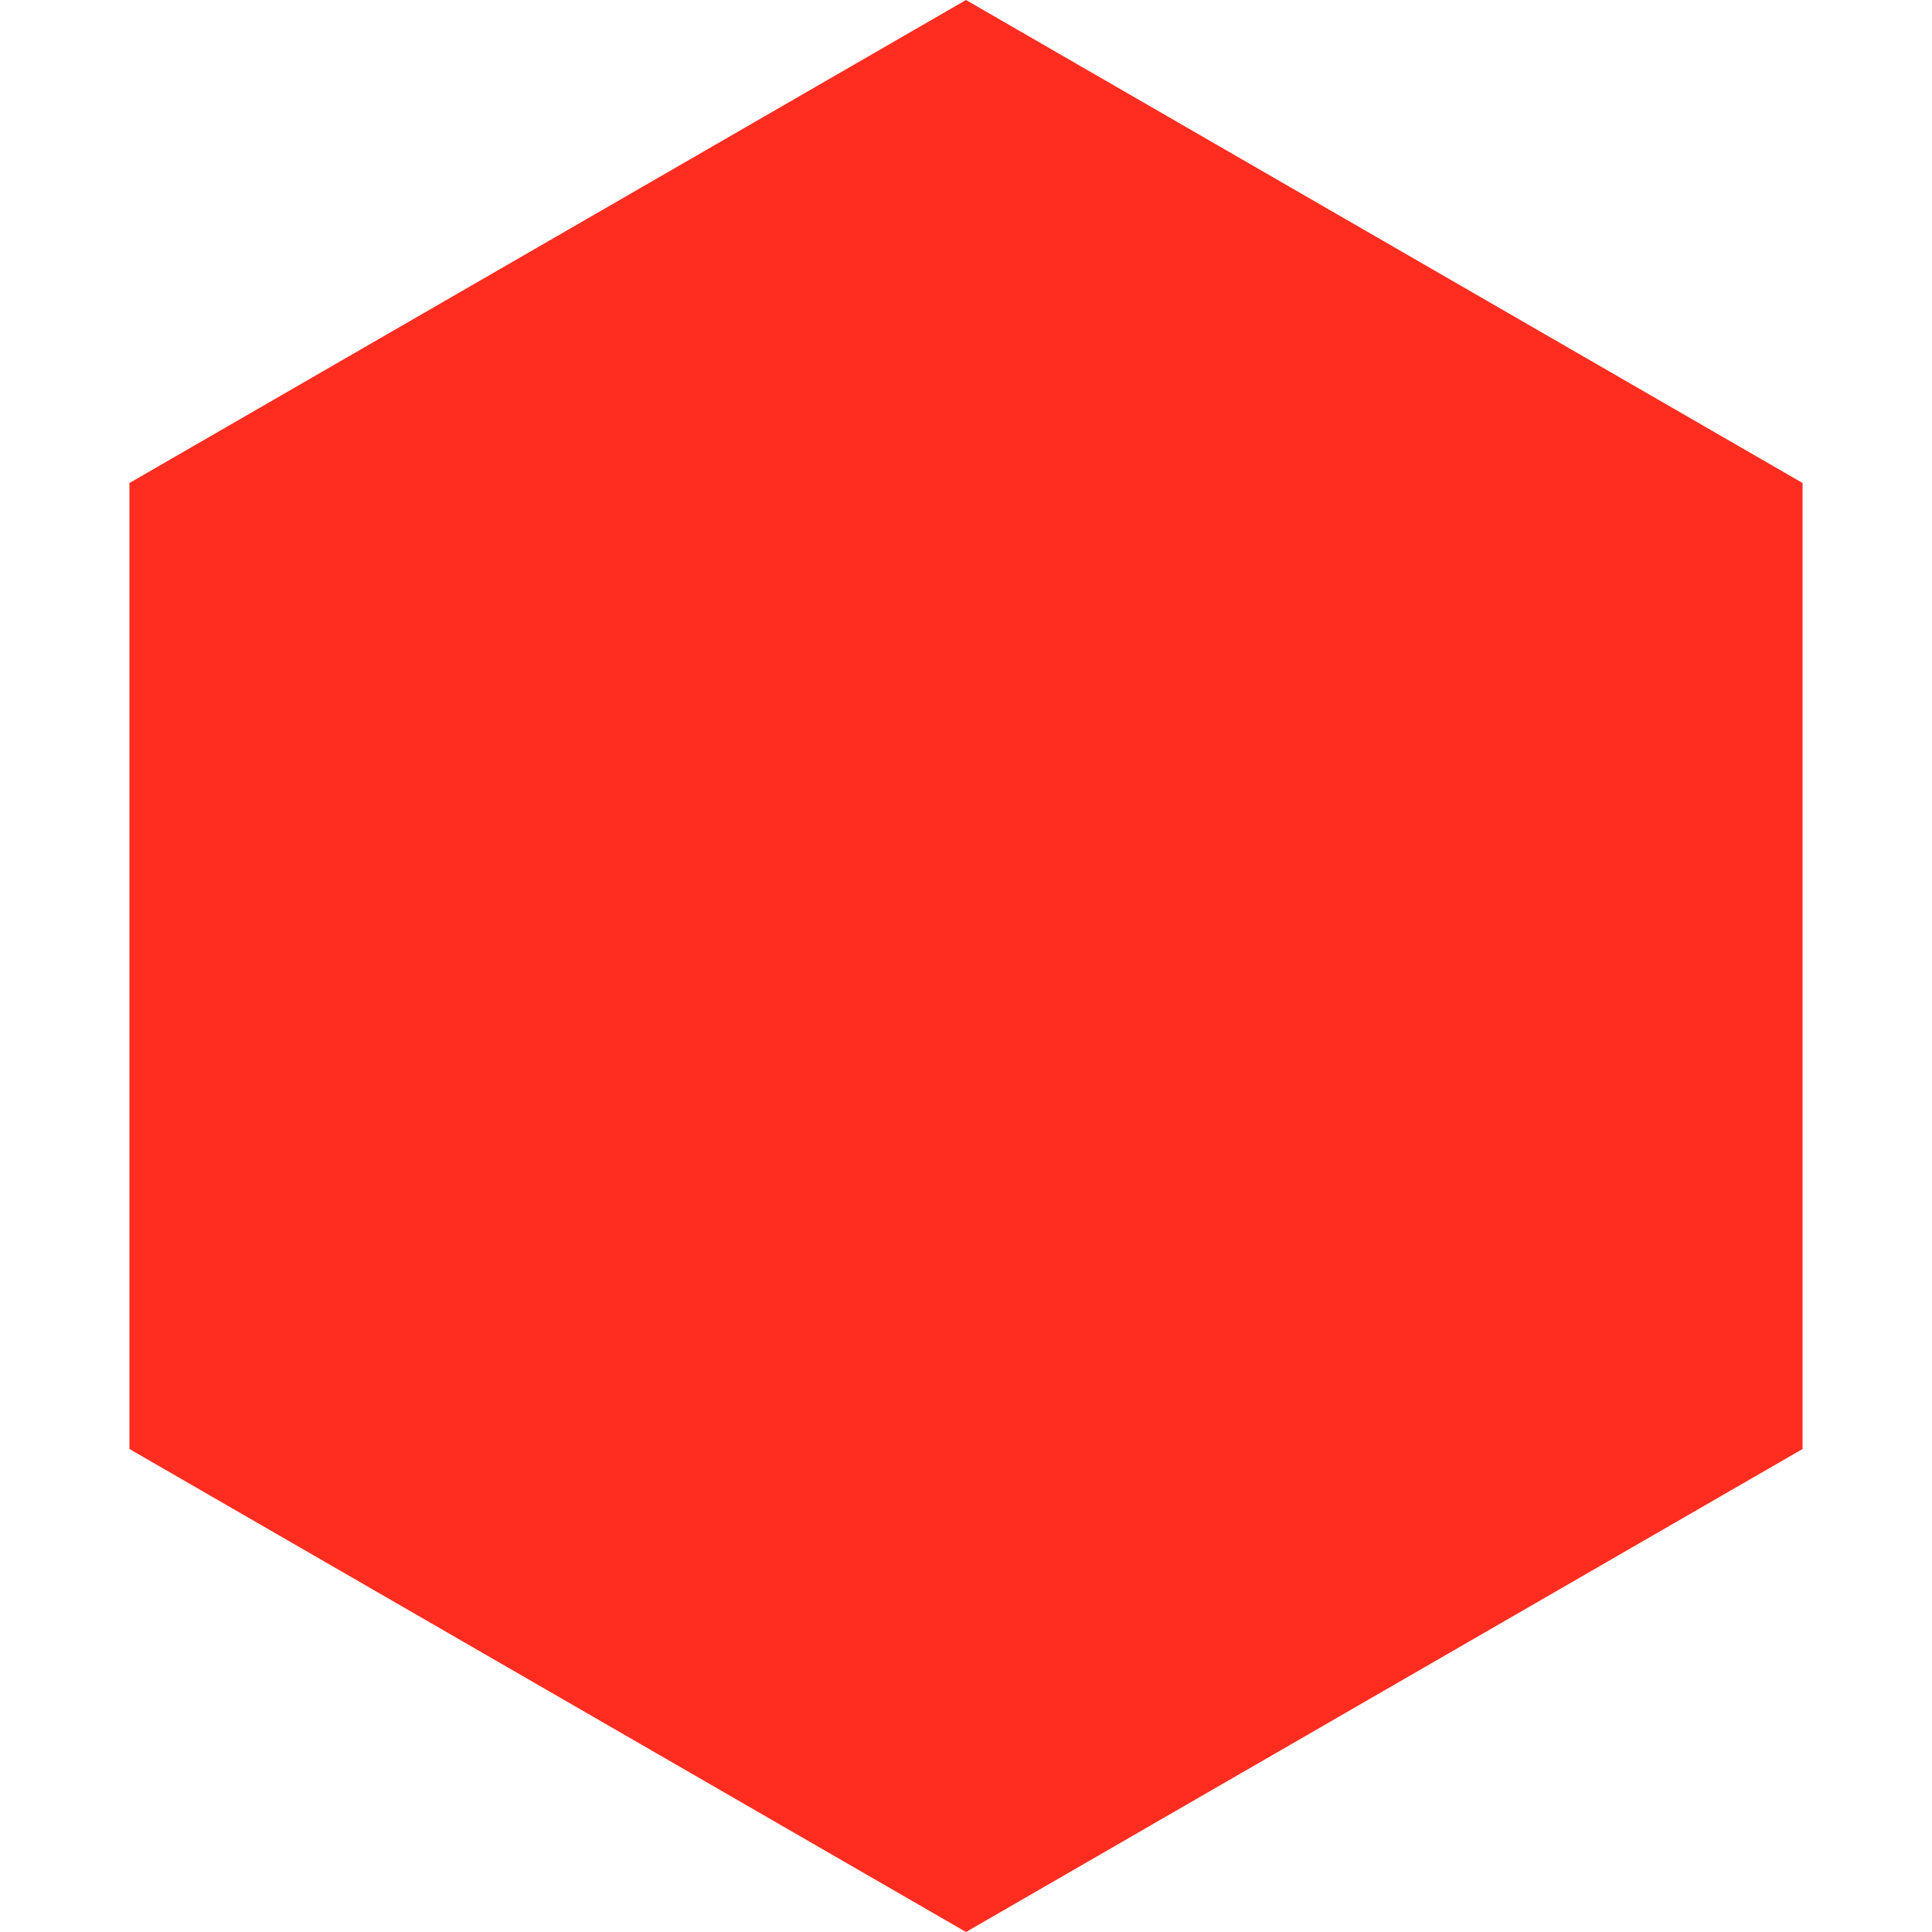
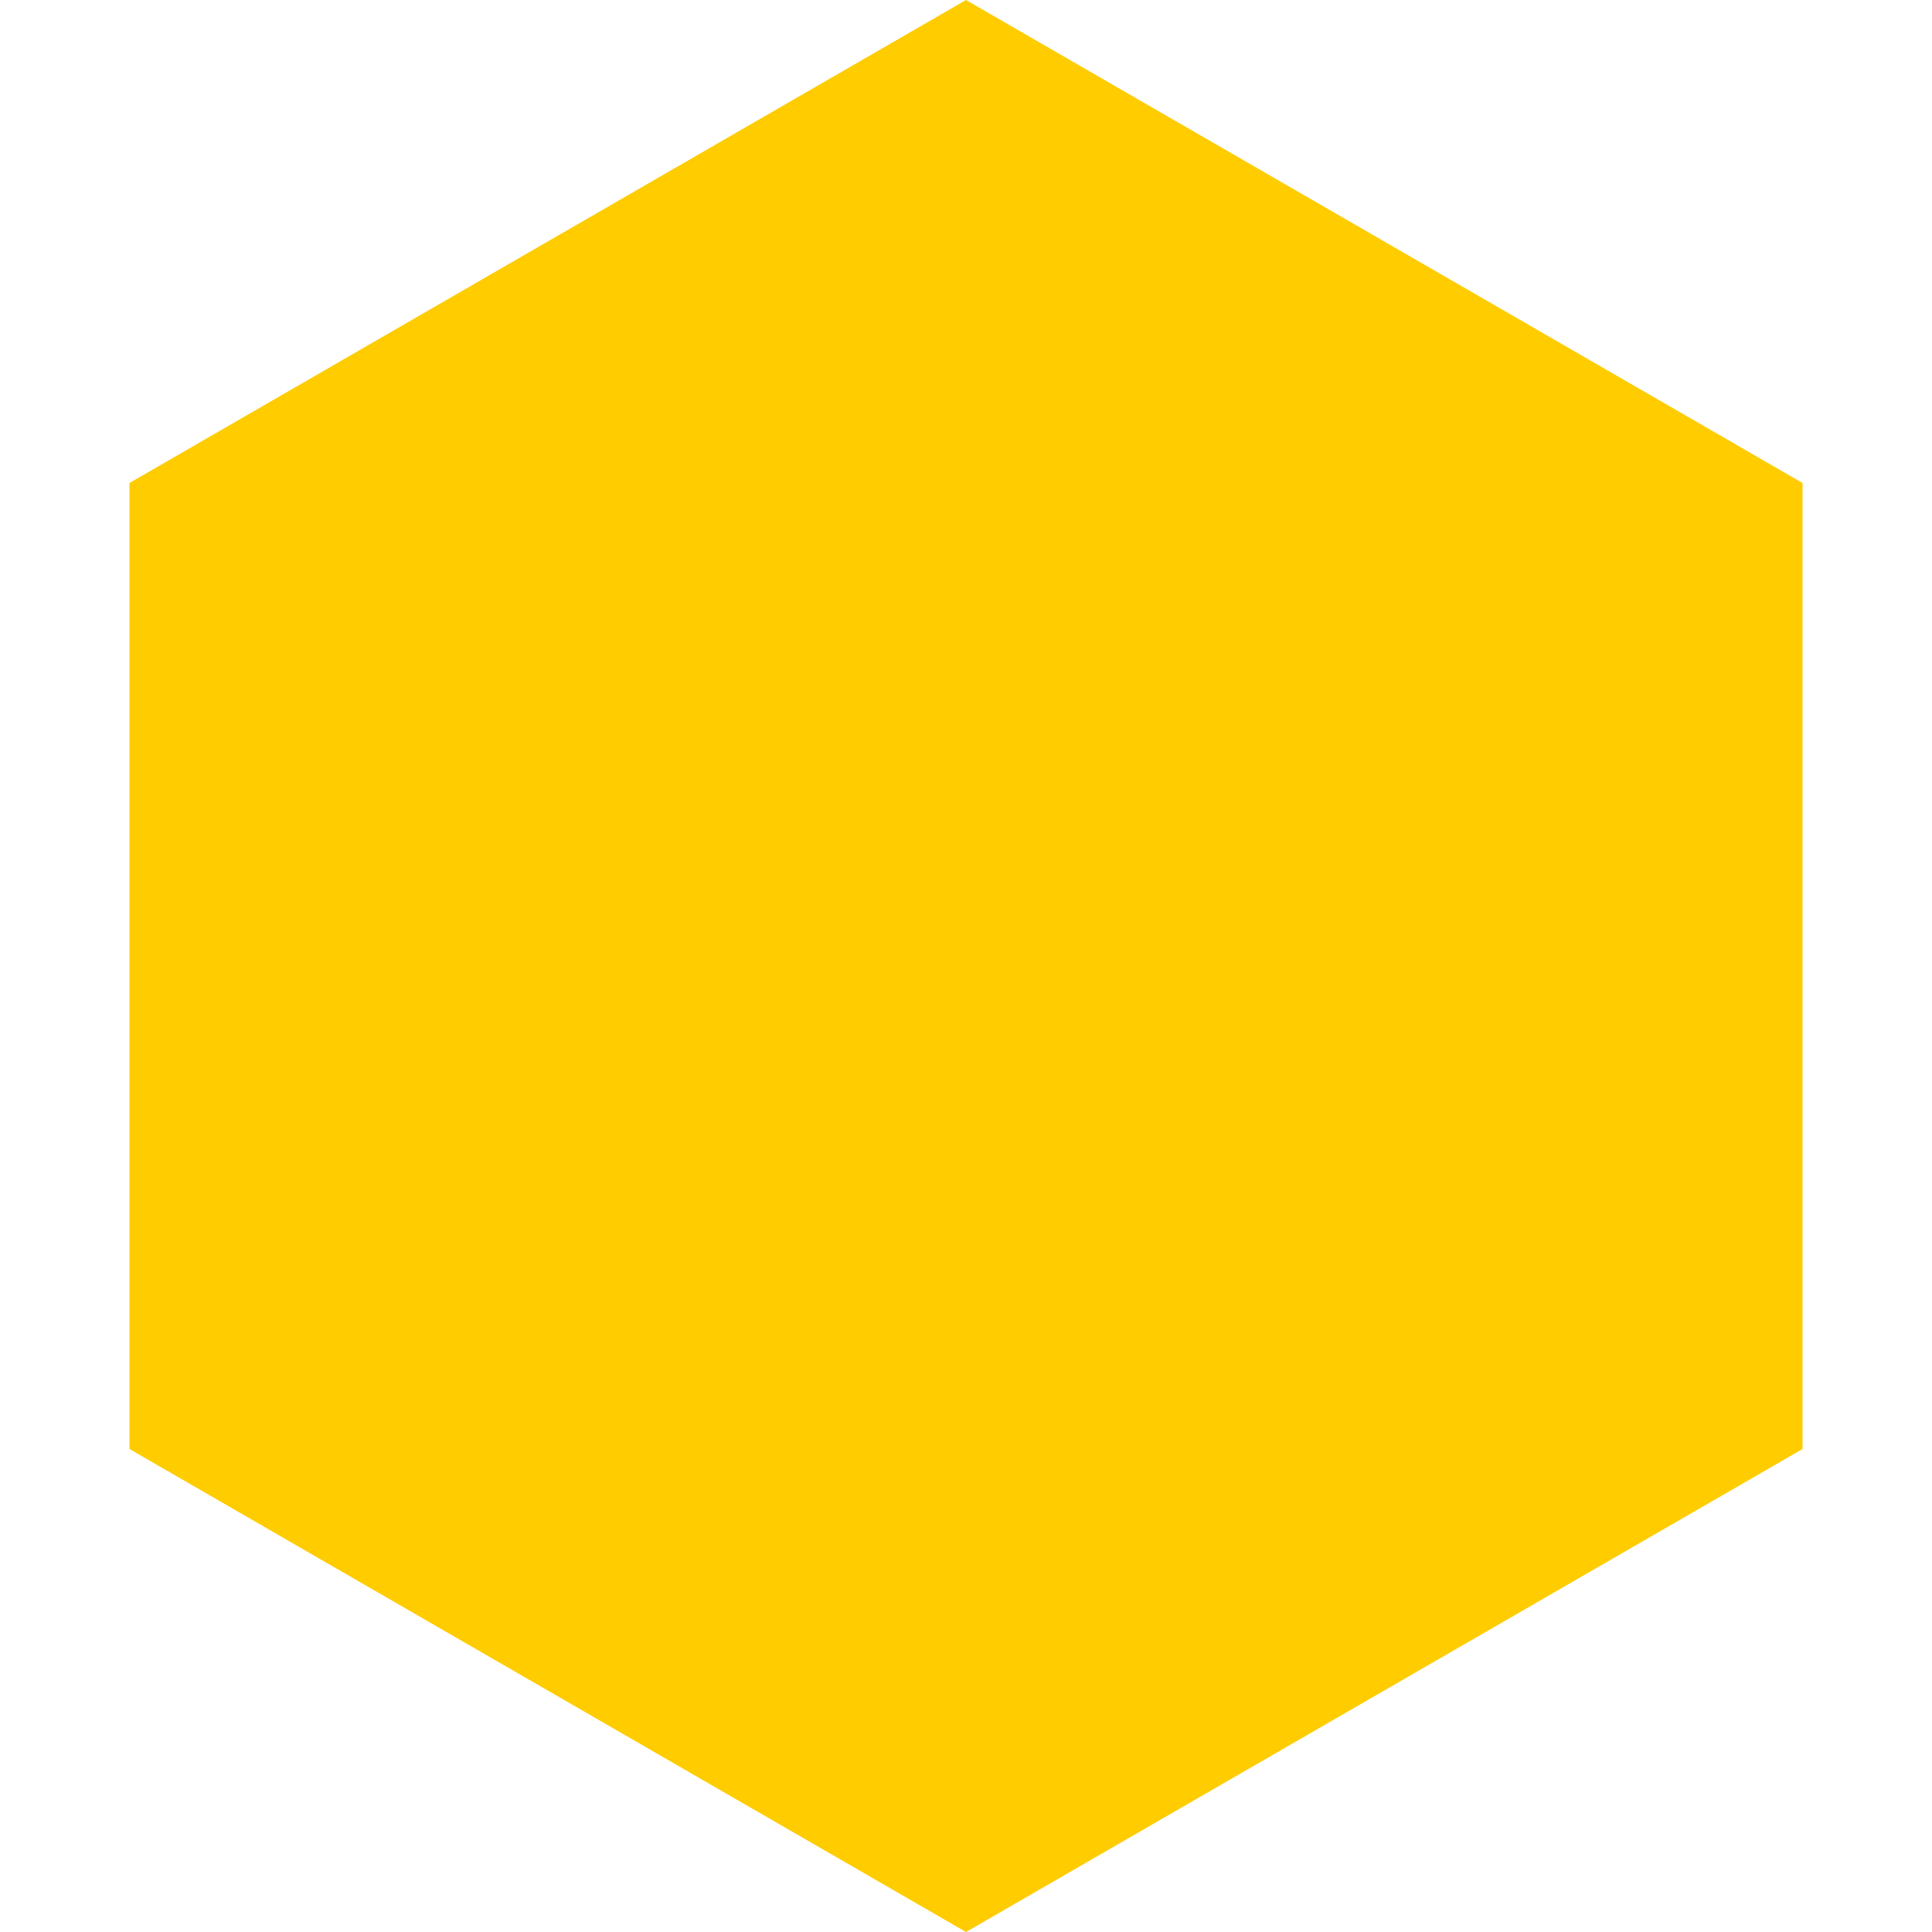
<svg xmlns="http://www.w3.org/2000/svg" width="8" height="8" viewBox="0 0 8 8">
-   <path d="M4 0l3.464 2v4L4 8 .536 6V2z" fill="#FF2D20" fill-rule="nonzero" />
+   <path d="M4 0l3.464 2v4L4 8 .536 6V2z" fill="#ffcc00" fill-rule="nonzero" />
</svg>
